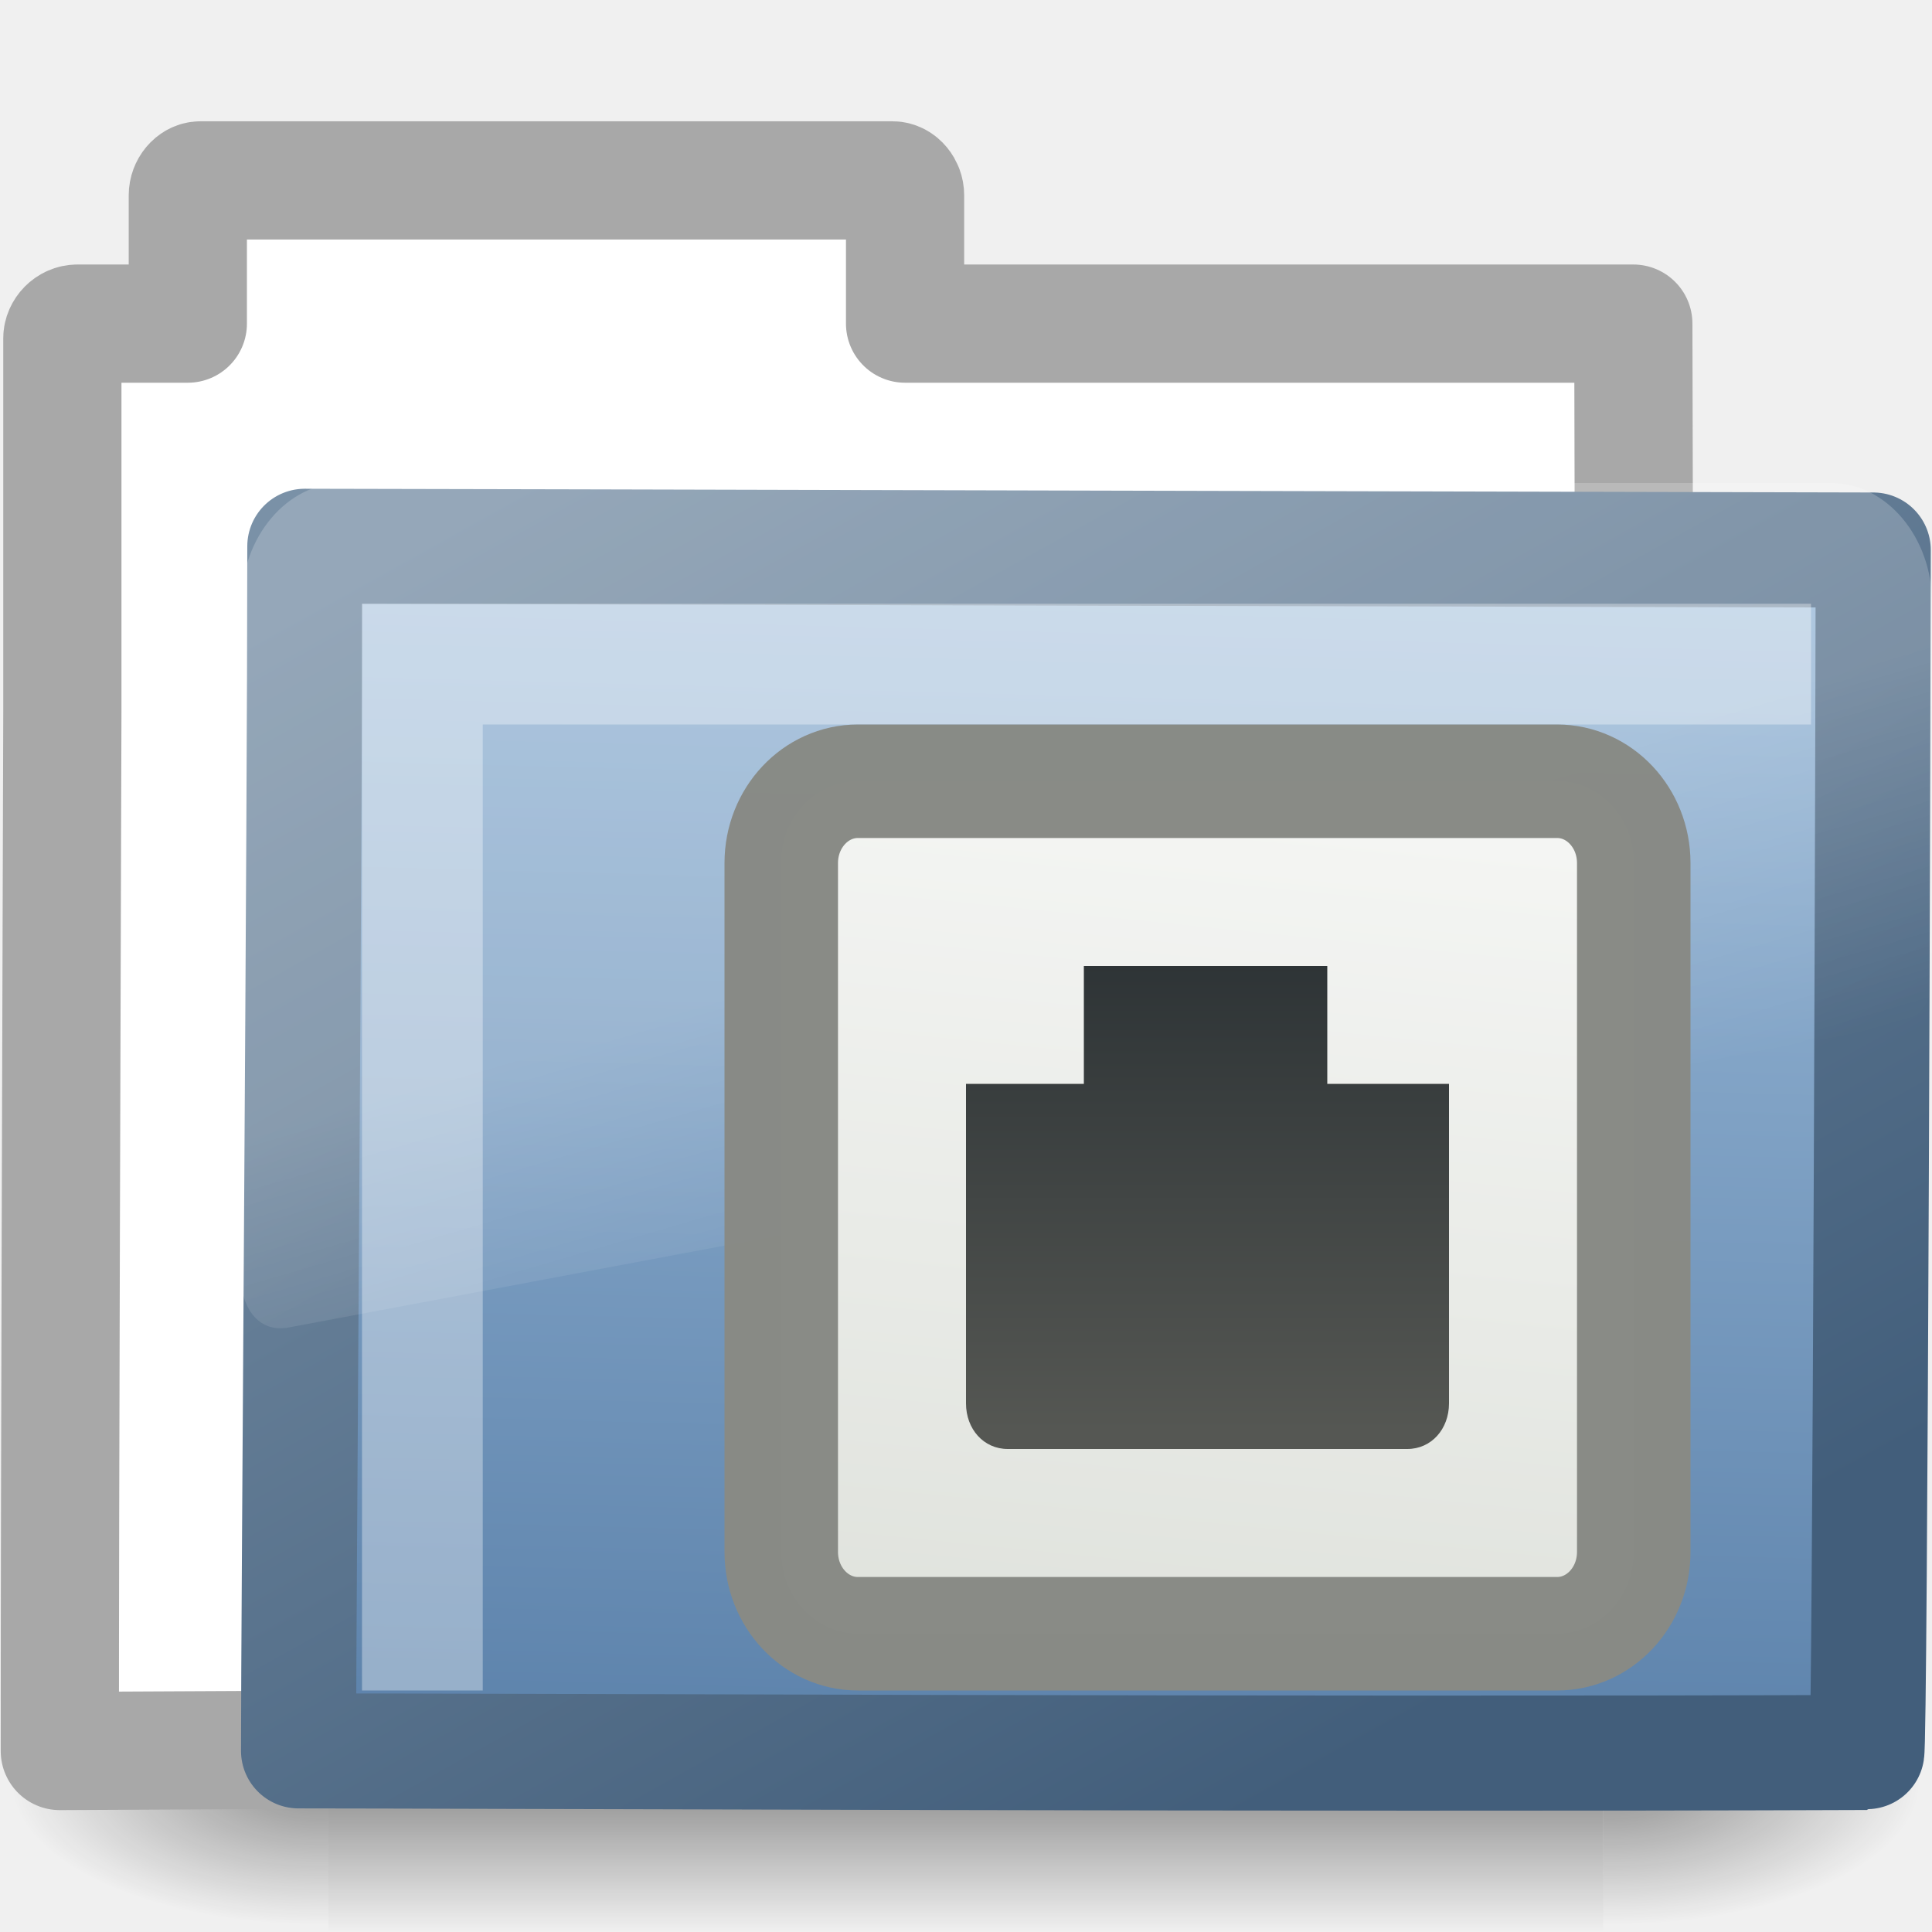
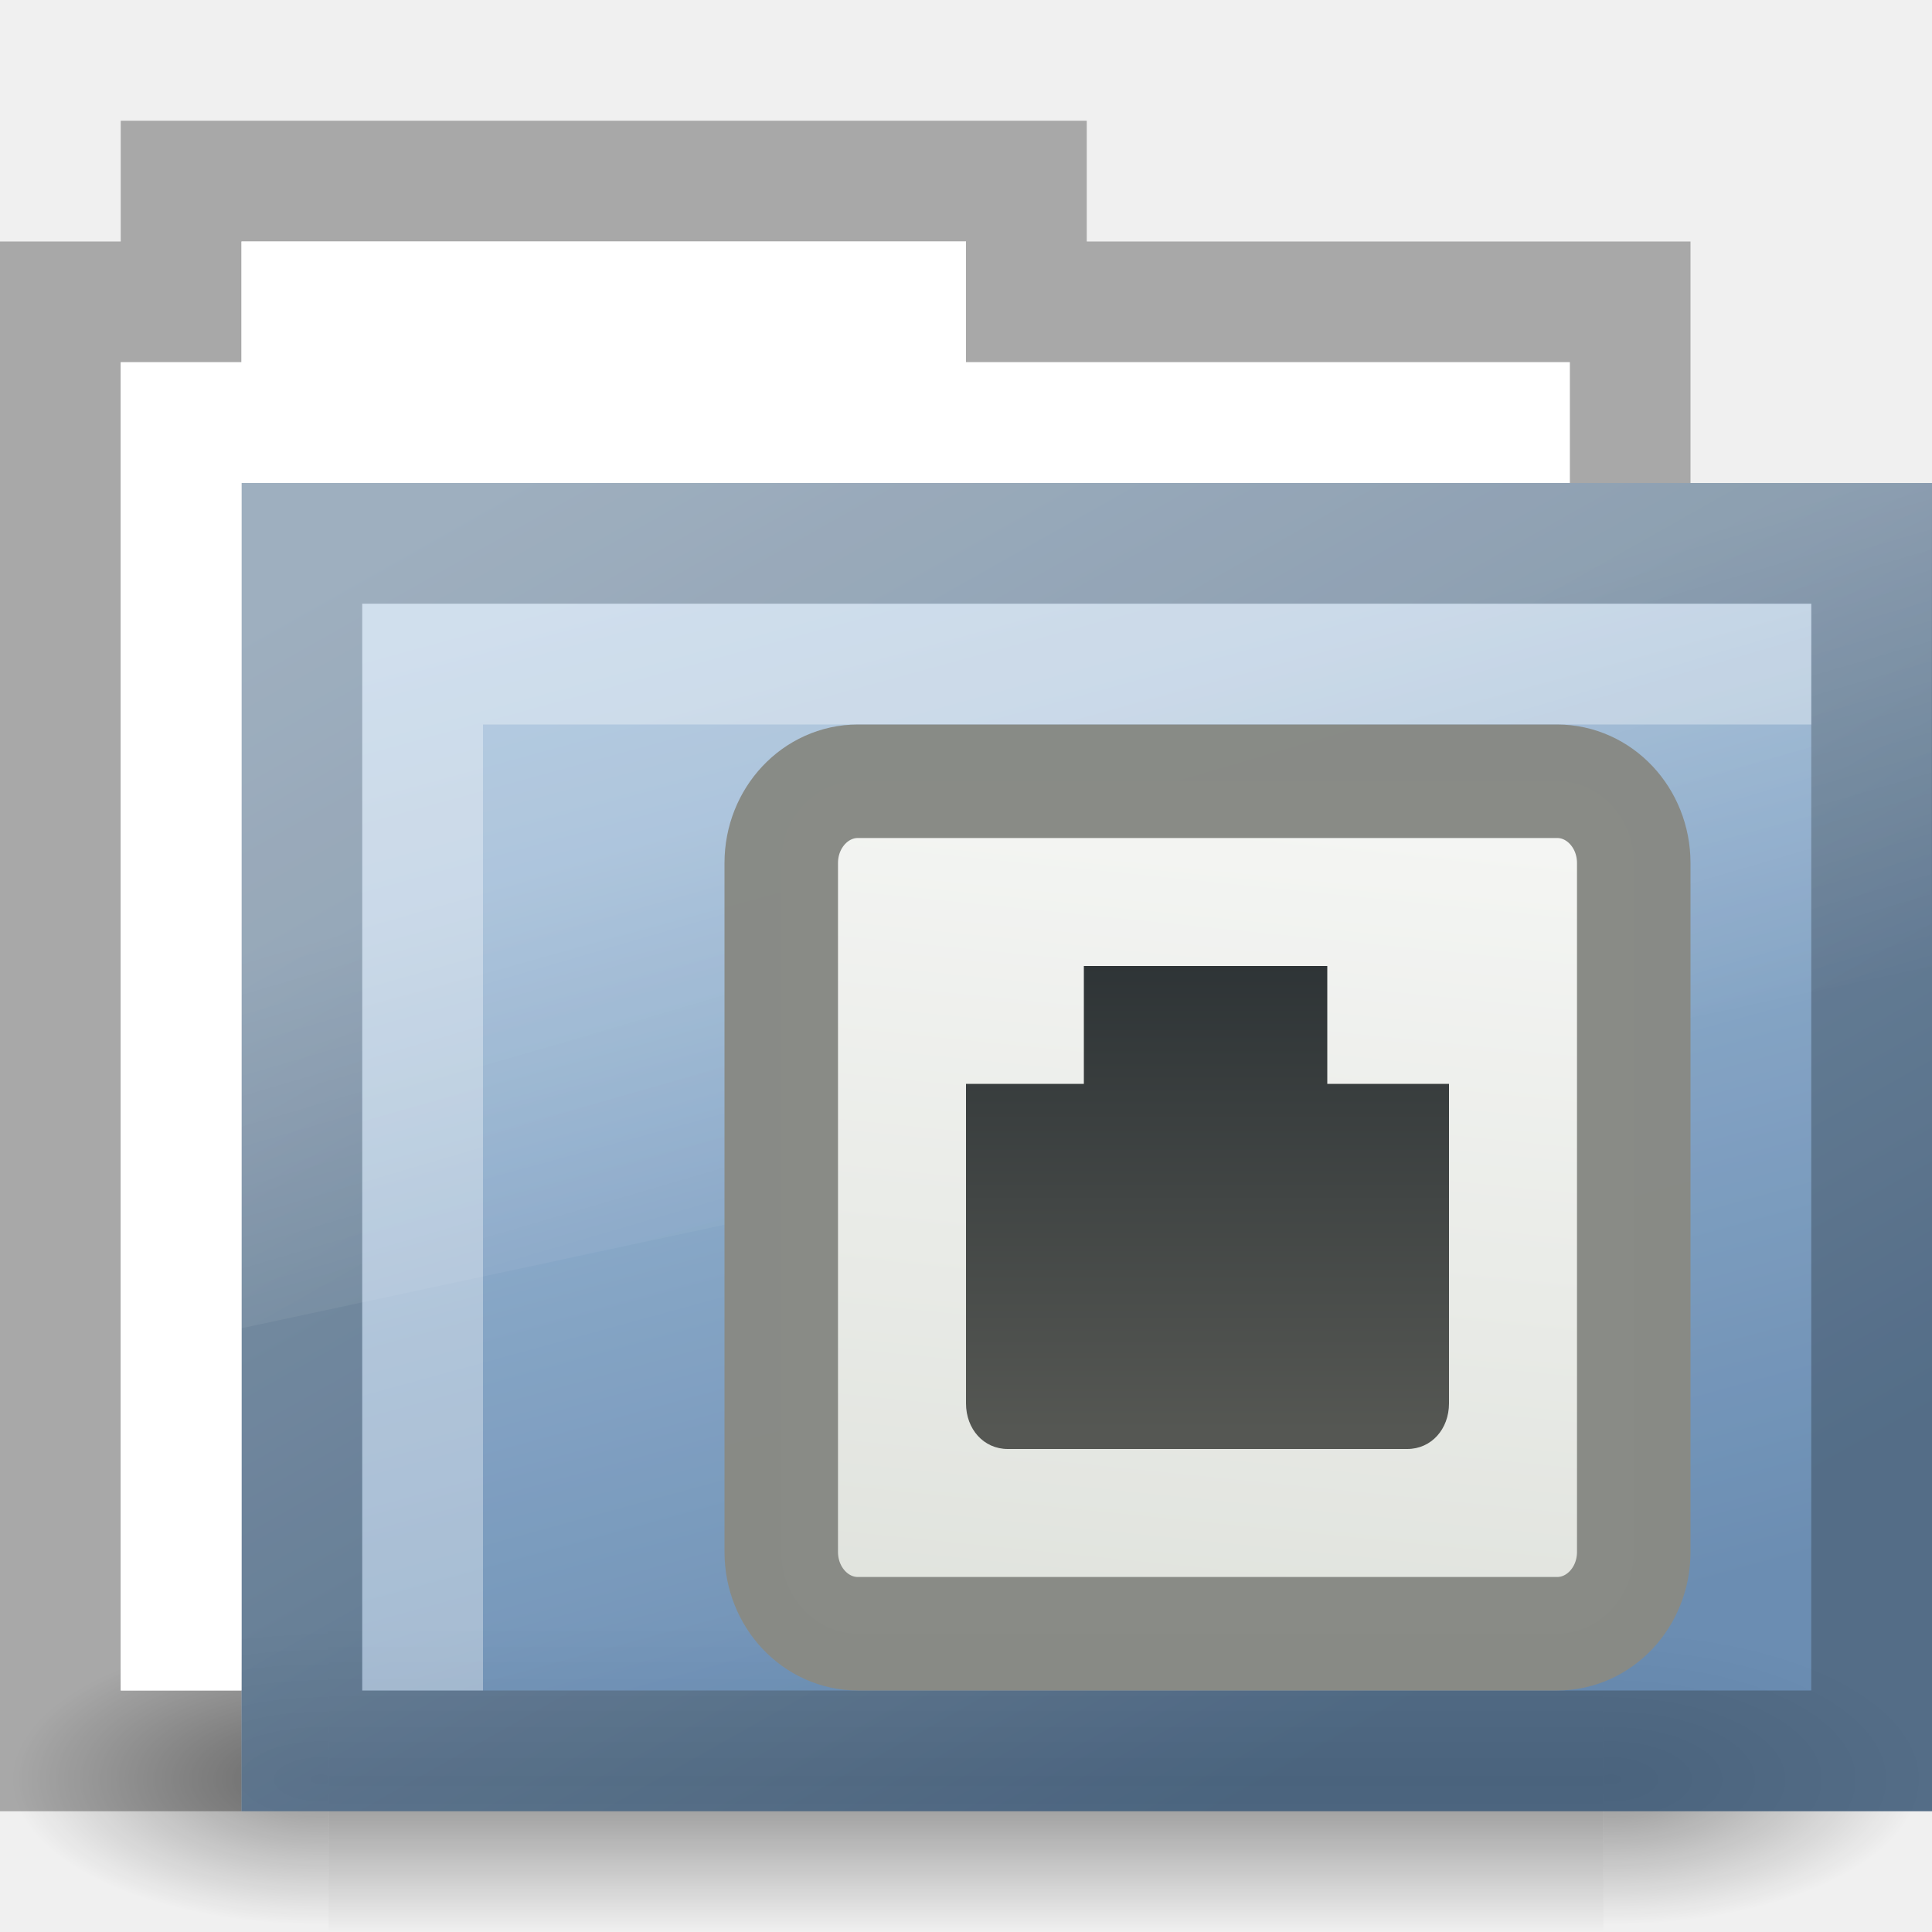
<svg xmlns="http://www.w3.org/2000/svg" xmlns:xlink="http://www.w3.org/1999/xlink" width="16px" height="16px" id="svg2526" version="1.1">
  <defs id="defs2528">
    <radialGradient xlink:href="#linearGradient5060" id="radialGradient2574" gradientUnits="userSpaceOnUse" gradientTransform="matrix(-2.774389,0,0,1.969706,112.7623,-872.8854)" cx="605.714" cy="486.648" fx="605.714" fy="486.648" r="117.143" />
    <linearGradient id="linearGradient5060">
      <stop id="stop5062" offset="0" style="stop-color:black;stop-opacity:1;" />
      <stop id="stop5064" offset="1" style="stop-color:black;stop-opacity:0;" />
    </linearGradient>
    <radialGradient xlink:href="#linearGradient5060" id="radialGradient2572" gradientUnits="userSpaceOnUse" gradientTransform="matrix(2.774389,0,0,1.969706,-1891.633,-872.8854)" cx="605.714" cy="486.648" fx="605.714" fy="486.648" r="117.143" />
    <linearGradient id="linearGradient5048">
      <stop id="stop5050" offset="0" style="stop-color:black;stop-opacity:0;" />
      <stop style="stop-color:black;stop-opacity:1;" offset="0.5" id="stop5056" />
      <stop id="stop5052" offset="1" style="stop-color:black;stop-opacity:0;" />
    </linearGradient>
    <linearGradient xlink:href="#linearGradient5048" id="linearGradient2570" gradientUnits="userSpaceOnUse" gradientTransform="matrix(2.774389,0,0,1.969706,-1892.179,-872.8854)" x1="302.857" y1="366.648" x2="302.857" y2="609.505" />
    <linearGradient id="linearGradient3390">
      <stop id="stop3392" offset="0" style="stop-color:#425e7b;stop-opacity:1" />
      <stop id="stop3394" offset="1" style="stop-color:#7a91a7;stop-opacity:1" />
    </linearGradient>
    <linearGradient xlink:href="#linearGradient3390" id="linearGradient2578" gradientUnits="userSpaceOnUse" gradientTransform="matrix(1.008304,0,0,1.000623,-10.50028,-26.47767)" x1="10.318" y1="14.993" x2="4.176" y2="4.051" />
    <linearGradient id="linearGradient7012-661-145-733-759-865-745">
      <stop style="stop-color:#9cbbd9;stop-opacity:1;" offset="0" id="stop2699" />
      <stop style="stop-color:#5c82ab;stop-opacity:1;" offset="1" id="stop2701" />
    </linearGradient>
    <linearGradient xlink:href="#linearGradient7012-661-145-733-759-865-745" id="linearGradient2576" gradientUnits="userSpaceOnUse" gradientTransform="matrix(5.4893416e-2,1.3851317e-2,2.572632e-3,5.248166e-2,-11.21226,-26.73846)" x1="126.698" y1="58.583" x2="169.23" y2="238.4" />
    <linearGradient id="linearGradient8265-821-176-38-919-66-249">
      <stop style="stop-color:#ffffff;stop-opacity:1;" offset="0" id="stop2687" />
      <stop style="stop-color:#ffffff;stop-opacity:0;" offset="1" id="stop2689" />
    </linearGradient>
    <linearGradient xlink:href="#linearGradient8265-821-176-38-919-66-249" id="linearGradient2580" gradientUnits="userSpaceOnUse" x1="18.031" y1="16.408" x2="20.055" y2="24.628" />
    <linearGradient id="linearGradient7340">
      <stop style="stop-color:#2e3436;stop-opacity:1;" offset="0" id="stop7342" />
      <stop style="stop-color:#555753;stop-opacity:1" offset="1" id="stop7344" />
    </linearGradient>
    <linearGradient xlink:href="#linearGradient7340" id="linearGradient2524" gradientUnits="userSpaceOnUse" gradientTransform="matrix(-0.2509686,0,0,0.2676999,7.360955,7.850651)" x1="-6.5" y1="0.5" x2="-6.5" y2="14.951" />
    <linearGradient id="linearGradient6991">
      <stop style="stop-color:#d3d7cf;stop-opacity:1" offset="0" id="stop6993" />
      <stop style="stop-color:#ffffff;stop-opacity:1" offset="1" id="stop6995" />
    </linearGradient>
    <linearGradient xlink:href="#linearGradient6991" id="linearGradient2522" gradientUnits="userSpaceOnUse" gradientTransform="matrix(0.4412311,0,0,0.4706466,-6.131999,6.234827)" x1="-7.975" y1="25.357" x2="-11.006" y2="-6.568" />
+     <linearGradient xlink:href="#linearGradient5048-3" id="linearGradient2570-5" gradientUnits="userSpaceOnUse" gradientTransform="matrix(2.774389,0,0,1.969706,-1892.179,-872.8854)" x1="302.857" y1="366.648" x2="302.857" y2="609.505" />
+     <linearGradient id="linearGradient5048-3">
+       <stop id="stop5050-8" offset="0" style="stop-color:black;stop-opacity:0;" />
+       <stop style="stop-color:black;stop-opacity:1;" offset="0.5" id="stop5056-4" />
+       <stop id="stop5052-7" offset="1" style="stop-color:black;stop-opacity:0;" />
+     </linearGradient>
+     <radialGradient xlink:href="#linearGradient5060-7" id="radialGradient2572-5" gradientUnits="userSpaceOnUse" gradientTransform="matrix(2.774389,0,0,1.969706,-1891.633,-872.8854)" cx="605.714" cy="486.648" fx="605.714" fy="486.648" r="117.143" />
+     <linearGradient id="linearGradient5060-7">
+       <stop id="stop5062-9" offset="0" style="stop-color:black;stop-opacity:1;" />
+       <stop id="stop5064-9" offset="1" style="stop-color:black;stop-opacity:0;" />
+     </linearGradient>
+     <radialGradient xlink:href="#linearGradient5060-7" id="radialGradient2574-9" gradientUnits="userSpaceOnUse" gradientTransform="matrix(-2.774389,0,0,1.969706,112.7623,-872.8854)" cx="605.714" cy="486.648" fx="605.714" fy="486.648" r="117.143" />
+     <linearGradient xlink:href="#linearGradient4344" id="linearGradient4350" x1="6.062" y1="1040.925" x2="8.812" y2="1050.956" gradientUnits="userSpaceOnUse" />
+     <linearGradient id="linearGradient4344">
+       <stop style="stop-color:#9cbbd9;stop-opacity:1;" offset="0" id="stop4346" />
+       <stop style="stop-color:#5c82ab;stop-opacity:1;" offset="1" id="stop4348" />
+     </linearGradient>
+     <linearGradient xlink:href="#linearGradient4352" id="linearGradient4358" x1="10.25" y1="1051.331" x2="4.094" y2="1040.425" gradientUnits="userSpaceOnUse" />
+     <linearGradient id="linearGradient4352">
+       <stop style="stop-color:#425e7b;stop-opacity:1;" offset="0" id="stop4354" />
+       <stop style="stop-color:#7a91a7;stop-opacity:1;" offset="1" id="stop4356" />
+     </linearGradient>
+     <linearGradient xlink:href="#linearGradient4457" id="linearGradient4463" x1="6.375" y1="1043.018" x2="7.531" y2="1046.956" gradientUnits="userSpaceOnUse" />
+     <linearGradient id="linearGradient4457">
+       <stop style="stop-color:#ffffff;stop-opacity:1;" offset="0" id="stop4459" />
+       <stop style="stop-color:#ffffff;stop-opacity:0" offset="1" id="stop4461" />
+     </linearGradient>
  </defs>
  <g id="layer1">
-     <g transform="matrix(0.3639508,0,0,0.3445682,-0.6458828,-0.3854516)" id="layer6">
-       <g transform="matrix(2.165152e-2,0,0,1.485743e-2,43.0076,42.68539)" id="g2488" style="display:inline">
-         <rect style="opacity:0.402;fill:url(#linearGradient2570);fill-opacity:1;fill-rule:nonzero;stroke:none;stroke-width:1;stroke-linecap:round;stroke-linejoin:miter;marker:none;marker-start:none;marker-mid:none;marker-end:none;stroke-miterlimit:4;stroke-dasharray:none;stroke-dashoffset:0;stroke-opacity:1;visibility:visible;display:inline;overflow:visible" id="rect2490" width="1339.633" height="478.357" x="-1559.252" y="-150.697" />
-         <path style="opacity:0.402;fill:url(#radialGradient2572);fill-opacity:1;fill-rule:nonzero;stroke:none;stroke-width:1;stroke-linecap:round;stroke-linejoin:miter;marker:none;marker-start:none;marker-mid:none;marker-end:none;stroke-miterlimit:4;stroke-dasharray:none;stroke-dashoffset:0;stroke-opacity:1;visibility:visible;display:inline;overflow:visible" d="M -219.619,-150.68 C -219.619,-150.68 -219.619,327.65 -219.619,327.65 C -76.745,328.551 125.781,220.481 125.781,88.454 C 125.781,-43.572 -33.655,-150.68 -219.619,-150.68 z" id="path2492" />
-         <path id="path2494" d="M -1559.252,-150.68 C -1559.252,-150.68 -1559.252,327.65 -1559.252,327.65 C -1702.127,328.551 -1904.652,220.481 -1904.652,88.454 C -1904.652,-43.572 -1745.216,-150.68 -1559.252,-150.68 z" style="opacity:0.402;fill:url(#radialGradient2574);fill-opacity:1;fill-rule:nonzero;stroke:none;stroke-width:1;stroke-linecap:round;stroke-linejoin:miter;marker:none;marker-start:none;marker-mid:none;marker-end:none;stroke-miterlimit:4;stroke-dasharray:none;stroke-dashoffset:0;stroke-opacity:1;visibility:visible;display:inline;overflow:visible" />
+     <g transform="translate(0,-1036.362)" id="g4601">
+       <path id="rect4485" transform="translate(0,1036.362)" d="M 1,1 1,2 0,2 0,15 1,15 2,15 2,14 1,14 1,3 2,3 2,2 8,2 8,3 13,3 13,4 14,4 14,3 14,2 9,2 9,1 2,1 1,1 z" style="fill:#a8a8a8;fill-opacity:1;stroke:none" />
+       <g id="layer6-7" transform="matrix(0.3639508,0,0,0.351758,-0.6438212,1035.635)">
+         <g style="display:inline" id="g2488-4" transform="matrix(0.02165152,0,0,0.01485743,43.0076,42.68539)">
+           <rect y="-150.697" x="-1559.252" height="478.357" width="1339.633" id="rect2490-5" style="opacity:0.402;fill:url(#linearGradient2570-5);fill-opacity:1;fill-rule:nonzero;stroke:none;stroke-width:1;marker:none;visibility:visible;display:inline;overflow:visible" />
+           <path id="path2492-7" d="m -219.619,-150.68 c 0,0 0,478.331 0,478.331 142.874,0.9 345.4,-107.17 345.4,-239.196 0,-132.027 -159.437,-239.135 -345.4,-239.135 z" style="opacity:0.402;fill:url(#radialGradient2572-5);fill-opacity:1;fill-rule:nonzero;stroke:none;stroke-width:1;marker:none;visibility:visible;display:inline;overflow:visible" />
+           <path style="opacity:0.402;fill:url(#radialGradient2574-9);fill-opacity:1;fill-rule:nonzero;stroke:none;stroke-width:1;marker:none;visibility:visible;display:inline;overflow:visible" d="m -1559.252,-150.68 c 0,0 0,478.331 0,478.331 -142.874,0.9 -345.4,-107.17 -345.4,-239.196 0,-132.027 159.437,-239.135 345.4,-239.135 z" id="path2494-9" />
+         </g>
      </g>
+       <rect ry="0" rx="0" y="1040.862" x="2.5" height="10" width="13" id="rect3834" style="opacity:0.9;fill:url(#linearGradient4350);fill-opacity:1;stroke:url(#linearGradient4358);stroke-width:1;stroke-miterlimit:4;stroke-opacity:1;stroke-dasharray:none;stroke-dashoffset:10" />
+       <path id="rect4438" transform="translate(0,1036.362)" d="M 3,5 3,14 4,14 4,6 15,6 15,5 4,5 3,5 z" style="opacity:0.35;fill:#ffffff;fill-opacity:1;stroke:none" />
+       <path id="rect4448" d="m 2,1040.362 c 0,1.555 0,4.94 0,7 l 14,-3 c -0.009,-1.456 0,-2.679 0,-4 z" style="opacity:0.2;fill:url(#linearGradient4463);fill-opacity:1;stroke:none" />
+       <path id="rect4570" transform="translate(0,1036.362)" d="M 2,2 2,3 1,3 1,14 2,14 2,4 13,4 13,3 8,3 8,2 2,2 z" style="fill:#ffffff;fill-opacity:1;stroke:none" />
    </g>
-     <g id="g4745" transform="translate(10.49843,26.47105)">
-       <path style="fill:#ffffff;fill-opacity:1;stroke:#a8a8a8;stroke-width:0.979;stroke-linecap:round;stroke-linejoin:round;stroke-miterlimit:4;stroke-dasharray:none;stroke-opacity:1;display:inline" d="M -8.839,-24.977 C -8.895,-24.977 -8.943,-24.917 -8.943,-24.854 L -8.943,-23.791 L -9.46,-23.791 L -9.857,-23.791 C -9.927,-23.791 -9.982,-23.73 -9.982,-23.669 L -9.982,-23.423 L -9.982,-20.581 C -9.989,-18.008 -10.003,-14.339 -10.003,-11.97 C -5.297,-11.994 -0.588,-12.018 4.119,-12.035 C 3.702,-12.035 3.007,-12.105 3.017,-12.976 C 3.021,-16.573 3.04,-20.219 3.028,-23.791 L -3.003,-23.791 L -3.003,-24.854 C -3.003,-24.917 -3.051,-24.977 -3.107,-24.977 L -8.839,-24.977 z" id="rect2196" />
-       <path style="fill:url(#linearGradient2576);fill-opacity:1;stroke:url(#linearGradient2578);stroke-width:0.953;stroke-linecap:round;stroke-linejoin:round;stroke-miterlimit:4;stroke-dasharray:none;stroke-opacity:1;display:inline" d="M -7.974,-21.947 C -7.318,-21.947 4.506,-21.916 5.015,-21.916 C 5.015,-21.3 4.99,-11.958 4.961,-11.958 C 0.402,-11.94 -6.699,-11.971 -8.026,-11.971 C -8.026,-13.133 -7.974,-19.557 -7.974,-21.947 z" id="rect3086" />
-     </g>
-     <path style="opacity:0.2;fill:url(#linearGradient2580);fill-opacity:1;fill-rule:evenodd;stroke:none;stroke-width:1.002;stroke-linecap:round;stroke-linejoin:round;stroke-miterlimit:4;stroke-dasharray:none;stroke-dashoffset:0;stroke-opacity:1" id="path2608" d="M 3.219,5.344 C 1.68,5.344 0.406,6.617 0.406,8.156 L 0.406,24.156 C 0.412,24.442 0.555,24.769 0.781,24.969 C 1.008,25.169 1.297,25.253 1.625,25.219 C 1.635,25.219 1.646,25.219 1.656,25.219 L 46.656,18.094 C 47.178,18.011 47.586,17.559 47.594,17.031 L 47.594,8.156 C 47.594,6.617 46.32,5.344 44.781,5.344 L 3.219,5.344 z" transform="matrix(0.2966887,0,0,0.3520695,1.87947,2.118629)" />
-     <path style="opacity:0.35;fill:none;fill-rule:evenodd;stroke:#ffffff;stroke-width:1px;stroke-linecap:butt;stroke-linejoin:miter;stroke-opacity:1" d="M 3.498,14 L 3.498,5.5 L 14.998,5.5" id="path2406" />
    <g style="display:inline" id="g4011" transform="translate(0.9999998,1.7881393e-7)">
      <rect style="fill:url(#linearGradient2522);fill-opacity:1;fill-rule:evenodd;stroke:#888a85;stroke-width:0.94;stroke-linecap:round;stroke-linejoin:round;stroke-miterlimit:4;stroke-dasharray:none;stroke-dashoffset:0.7;stroke-opacity:0.992" id="rect5925" width="7.06" height="7.06" x="-12.53" y="6.47" rx="0.635" ry="0.677" transform="scale(-1,1)" />
      <path style="fill:url(#linearGradient2524);fill-opacity:1;fill-rule:evenodd;stroke:#888a85;stroke-width:0;stroke-linecap:round;stroke-linejoin:round;stroke-miterlimit:4;stroke-dasharray:none;stroke-dashoffset:0.7;stroke-opacity:0.992;display:inline" d="M 7.976,8 L 7.976,8.976 L 7,8.976 L 7,11.622 C 7,11.835 7.146,12 7.346,12 L 10.654,12 C 10.854,12 11,11.835 11,11.622 L 11,8.976 L 9.992,8.976 L 9.992,8 L 7.976,8 z" id="rect3993" />
    </g>
  </g>
</svg>
